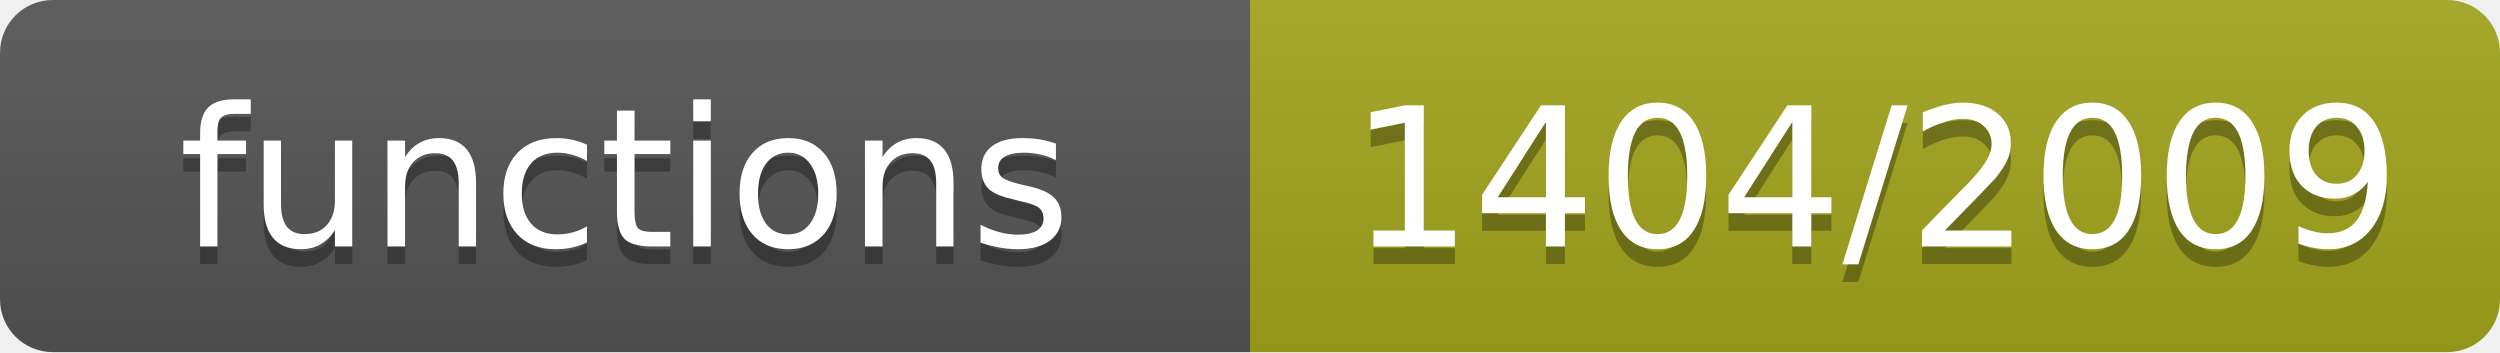
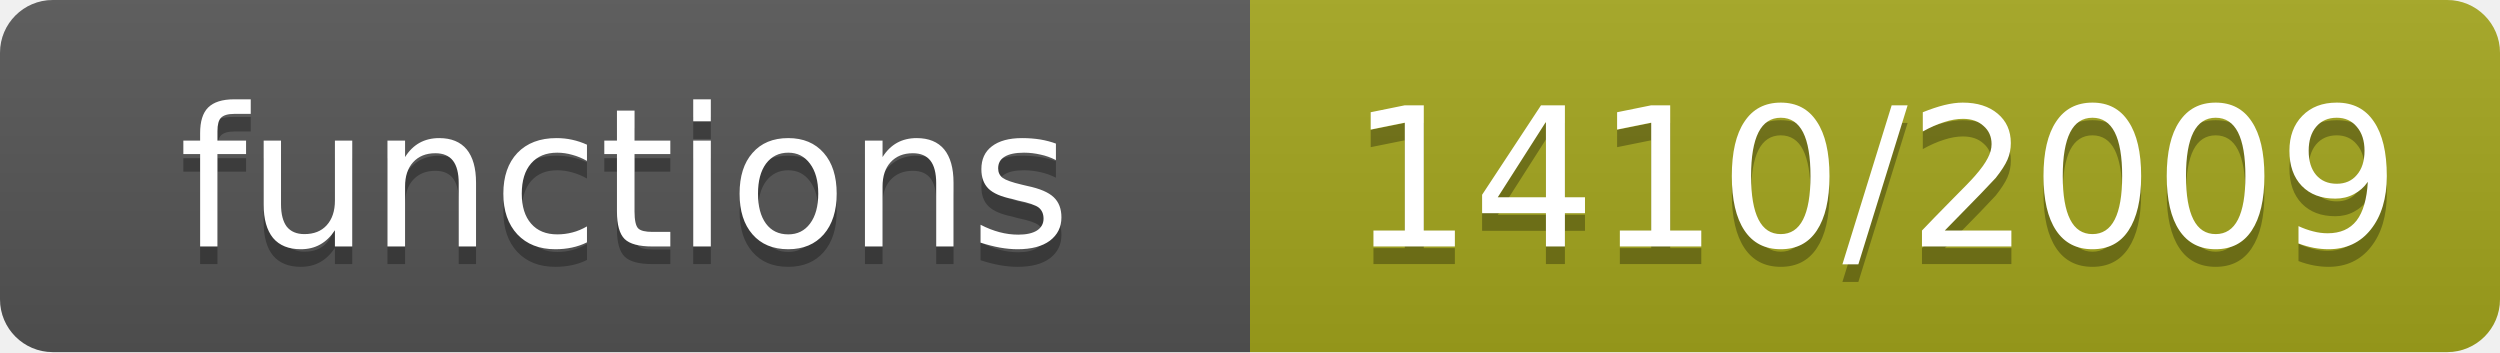
- <svg xmlns="http://www.w3.org/2000/svg" width="142" height="20" role="img" aria-label="functions: 1404/2009">
+ <svg xmlns="http://www.w3.org/2000/svg" width="142" height="20" role="img" aria-label="functions: 1410/2009">
  <linearGradient id="s" x2="0" y2="100%">
    <stop offset="0" stop-color="#bbb" stop-opacity=".1" />
    <stop offset="1" stop-opacity=".1" />
  </linearGradient>
  <clipPath id="r">
    <rect width="142" height="20" rx="3" fill="#fff" />
  </clipPath>
  <g clip-path="url(#r)">
    <rect width="71" height="20" fill="#555" />
    <rect x="71" width="71" height="20" fill="#a4a61d" />
    <rect width="142" height="20" fill="url(#s)" />
  </g>
  <g fill="#fff" text-anchor="middle" font-family="Verdana,Geneva,DejaVu Sans,sans-serif" font-size="11">
    <text x="35.5" y="15" fill="#010101" fill-opacity=".3">functions</text>
    <text x="35.5" y="14">functions</text>
-     <text x="106.5" y="15" fill="#010101" fill-opacity=".3">1404/2009</text>
-     <text x="106.5" y="14">1404/2009</text>
+     <text x="106.5" y="15" fill="#010101" fill-opacity=".3">1410/2009</text>
+     <text x="106.5" y="14">1410/2009</text>
  </g>
</svg>
